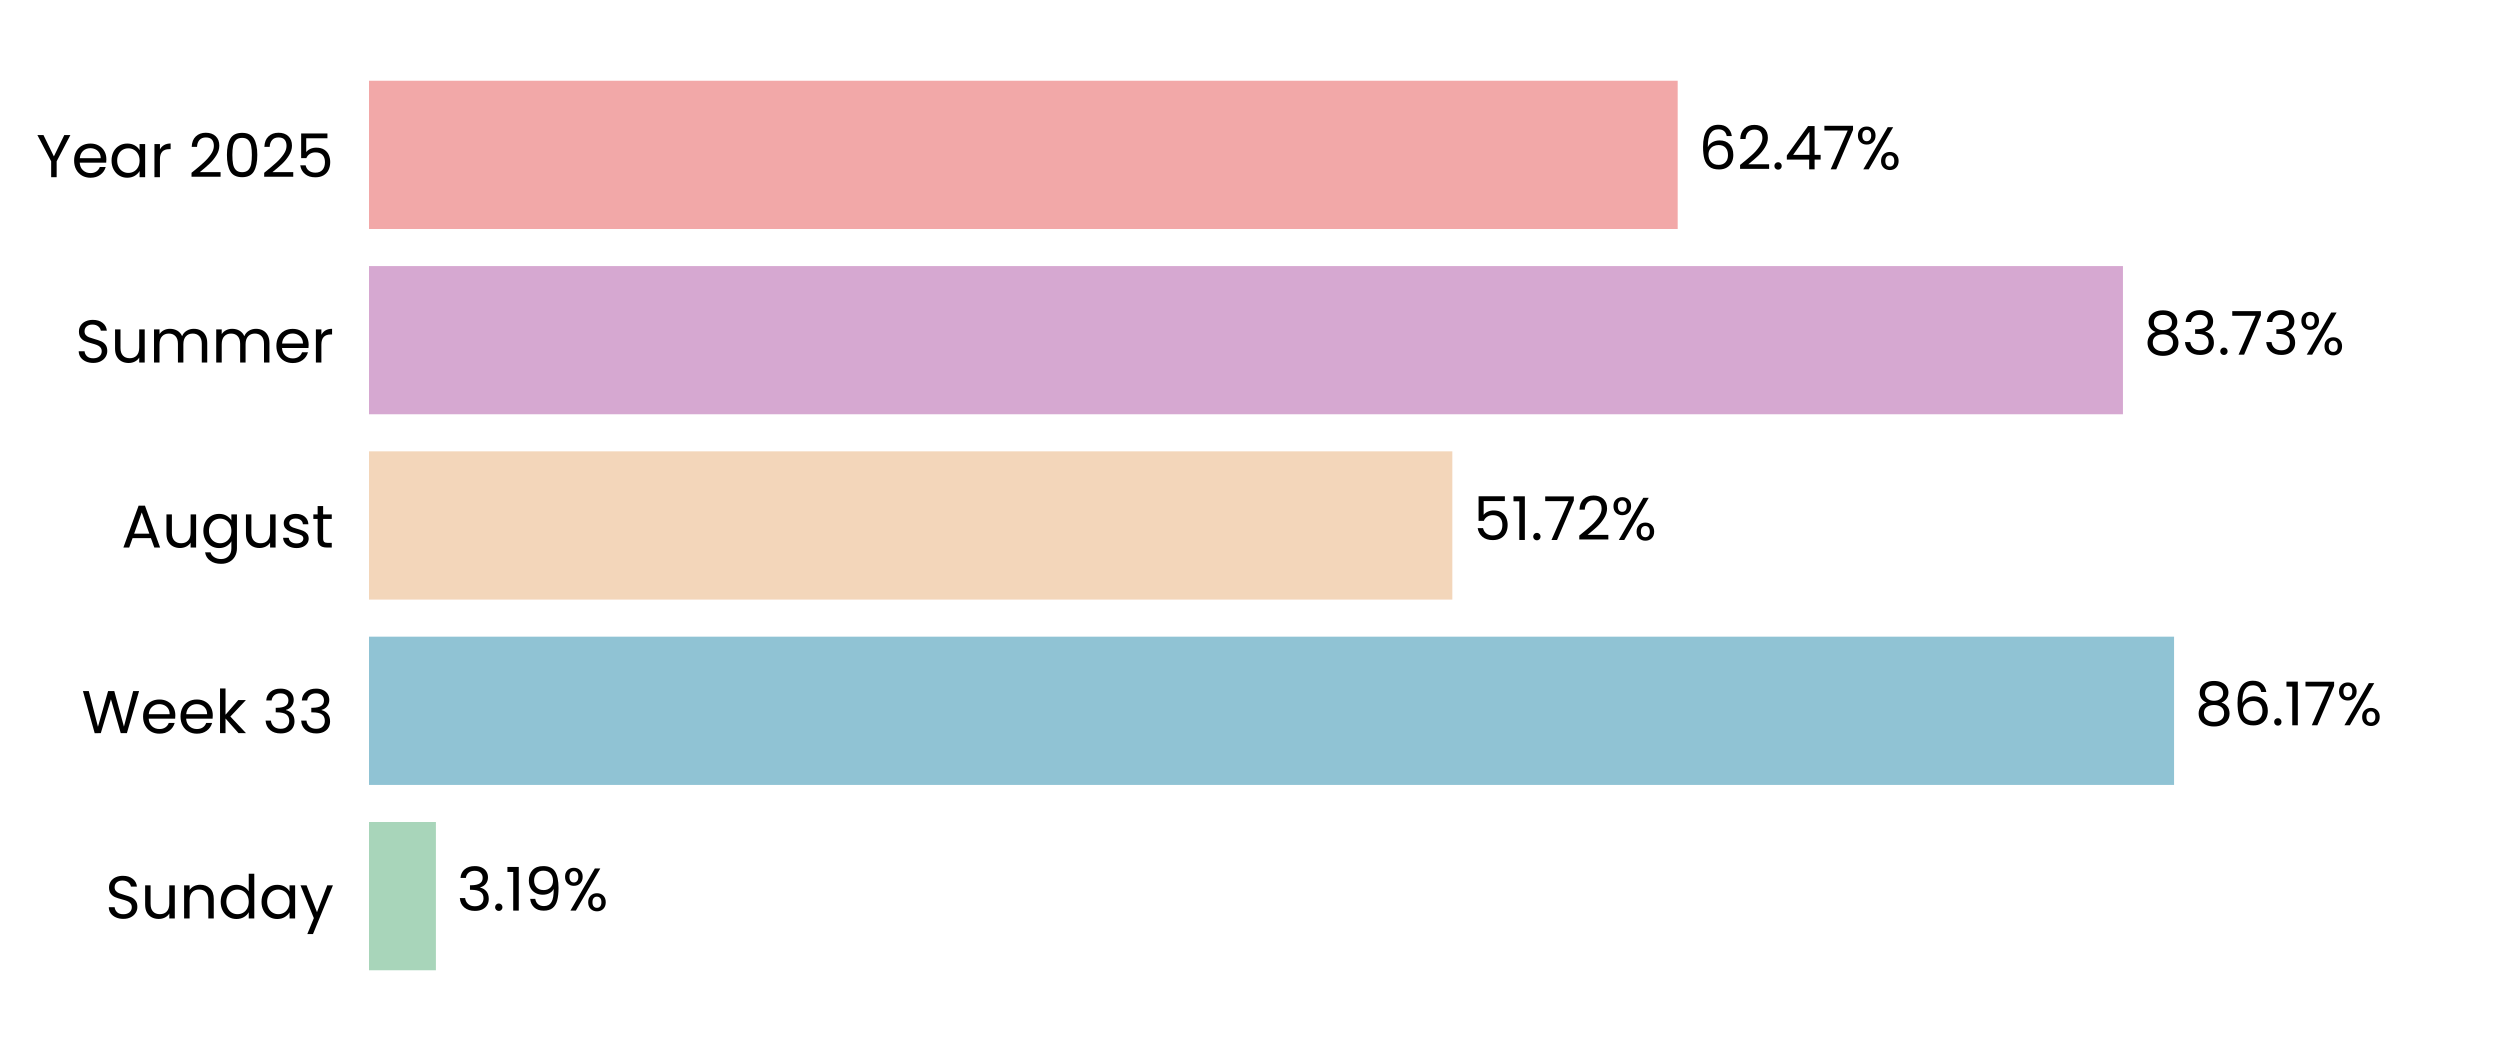
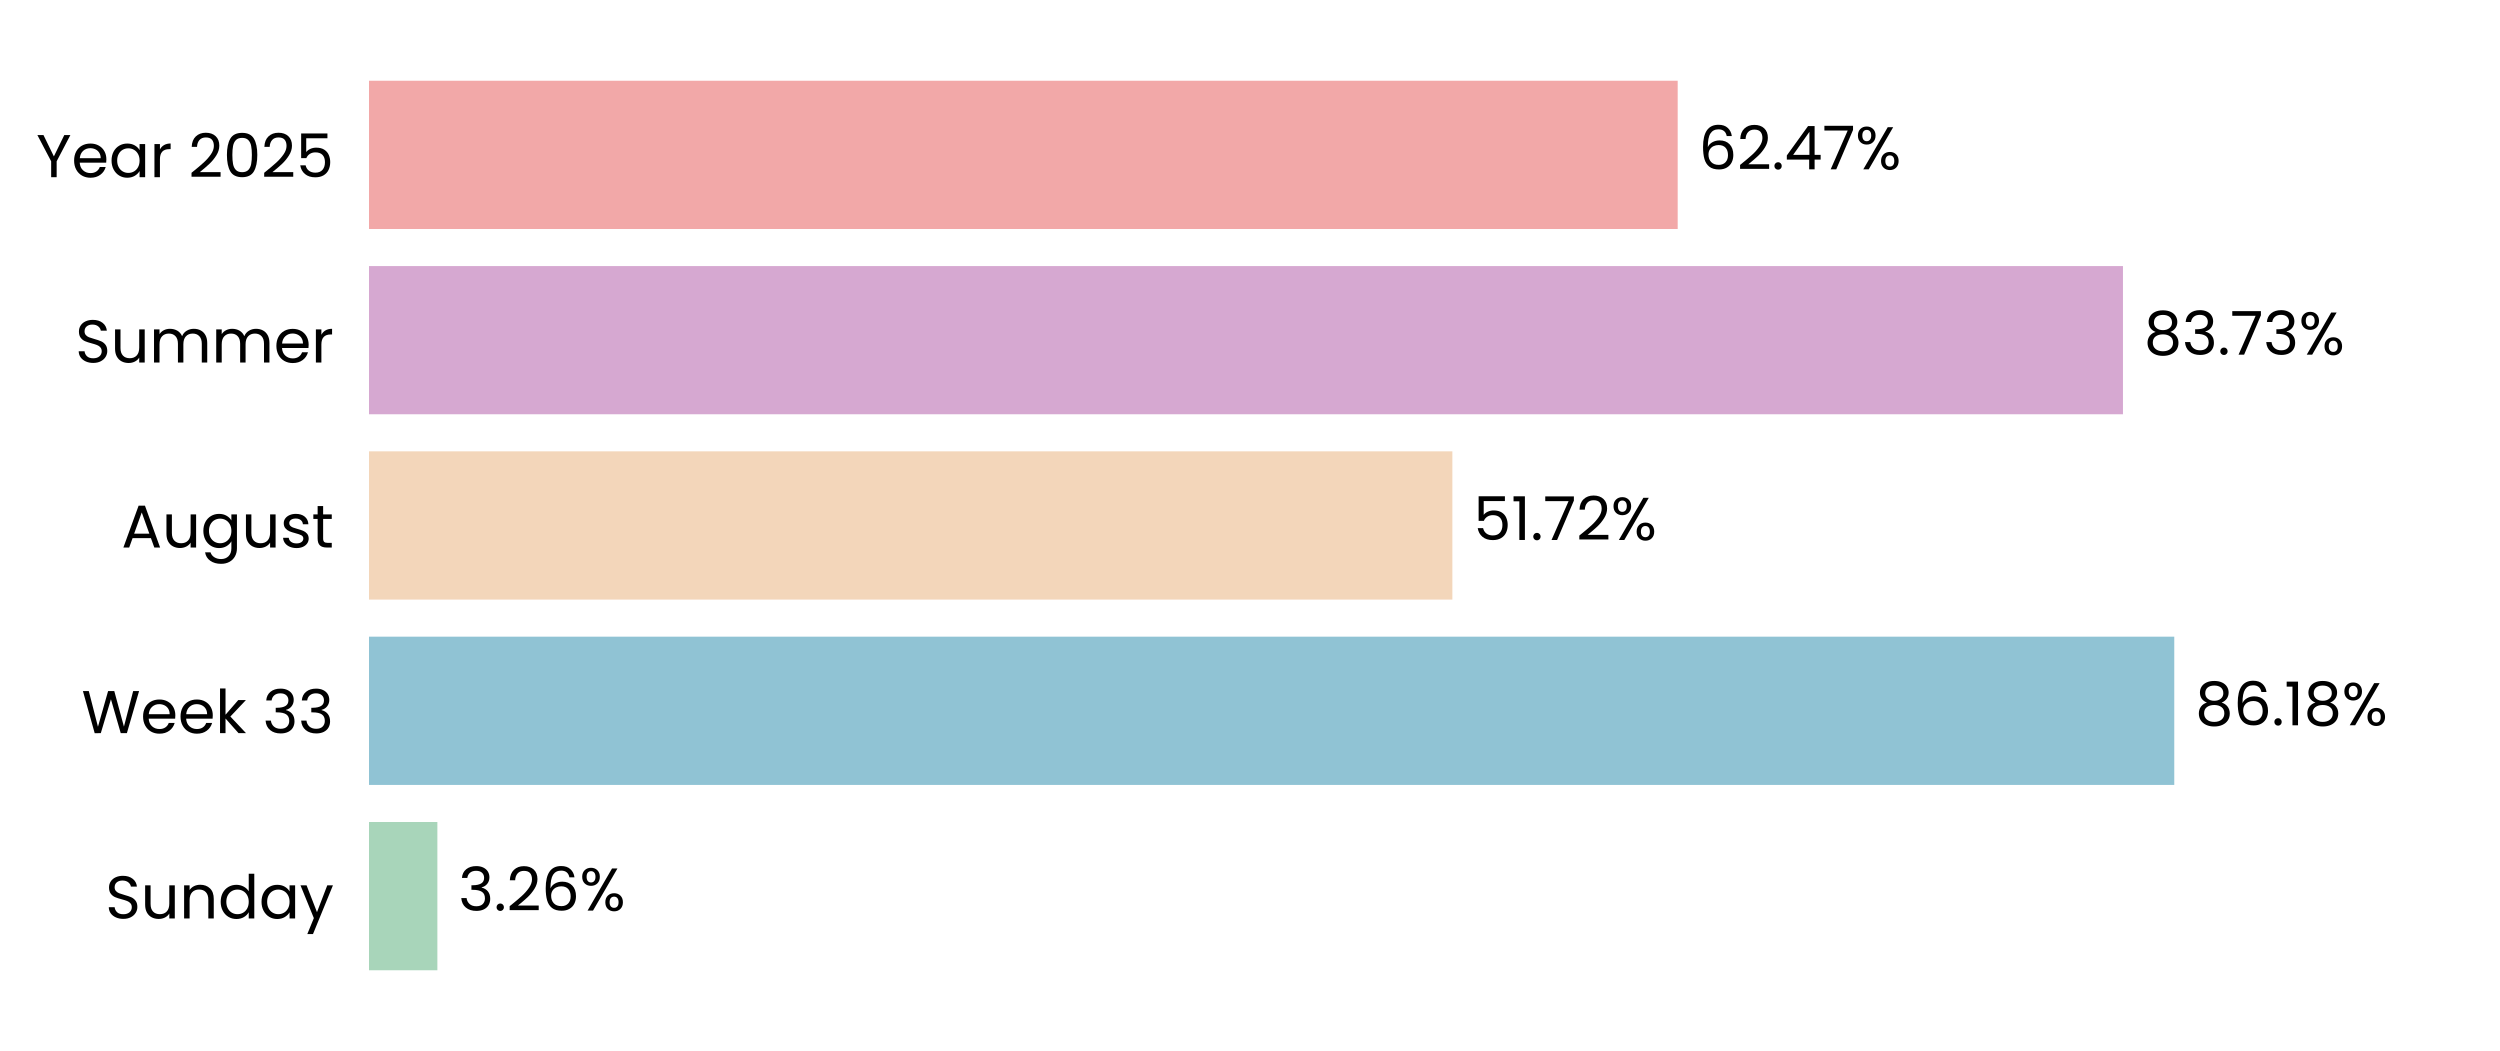
<svg xmlns="http://www.w3.org/2000/svg" xmlns:xlink="http://www.w3.org/1999/xlink" width="496.691pt" height="208.8pt" viewBox="0 0 496.691 208.8" version="1.1">
  <defs>
    <style type="text/css">*{stroke-linejoin: round; stroke-linecap: butt}</style>
  </defs>
  <g id="figure_1">
    <g id="patch_1">
      <path d="M 0 208.8  L 496.691 208.8  L 496.691 0  L 0 0  L 0 208.8  z " style="fill: none" />
    </g>
    <g id="axes_1">
      <g id="patch_2">
        <path d="M 73.311 201.6  L 489.491 201.6  L 489.491 7.2  L 73.311 7.2  L 73.311 201.6  z " style="fill: none" />
      </g>
      <g id="patch_3">
-         <path d="M 73.311 192.764  L 86.606 192.764  L 86.606 163.309  L 73.311 163.309  z " clip-path="url(#pf0df93bbd3)" style="fill: #a8d5ba" />
+         <path d="M 73.311 192.764  L 86.895 192.764  L 86.895 163.309  L 73.311 163.309  z " clip-path="url(#p5c8746a80e)" style="fill: #a8d5ba" />
      </g>
      <g id="patch_4">
-         <path d="M 73.311 155.945  L 431.936 155.945  L 431.936 126.491  L 73.311 126.491  z " clip-path="url(#pf0df93bbd3)" style="fill: #90c3d4" />
+         <path d="M 73.311 155.945  L 431.977 155.945  L 431.977 126.491  L 73.311 126.491  z " clip-path="url(#p5c8746a80e)" style="fill: #90c3d4" />
      </g>
      <g id="patch_5">
-         <path d="M 73.311 119.127  L 288.543 119.127  L 288.543 89.673  L 73.311 89.673  z " clip-path="url(#pf0df93bbd3)" style="fill: #f3d6ba" />
+         <path d="M 73.311 119.127  L 288.552 119.127  L 288.552 89.673  L 73.311 89.673  z " clip-path="url(#p5c8746a80e)" style="fill: #f3d6ba" />
      </g>
      <g id="patch_6">
-         <path d="M 73.311 82.309  L 421.78 82.309  L 421.78 52.855  L 73.311 52.855  z " clip-path="url(#pf0df93bbd3)" style="fill: #d6a8d1" />
+         <path d="M 73.311 82.309  L 421.783 82.309  L 421.783 52.855  L 73.311 52.855  z " clip-path="url(#p5c8746a80e)" style="fill: #d6a8d1" />
      </g>
      <g id="patch_7">
-         <path d="M 73.311 45.491  L 333.318 45.491  L 333.318 16.036  L 73.311 16.036  z " clip-path="url(#pf0df93bbd3)" style="fill: #f2a8a8" />
+         <path d="M 73.311 45.491  L 333.318 45.491  L 333.318 16.036  L 73.311 16.036  z " clip-path="url(#p5c8746a80e)" style="fill: #f2a8a8" />
      </g>
      <g id="matplotlib.axis_1">
        <g id="ytick_1">
          <g id="text_1">
            <g transform="translate(20.92875 182.4764) scale(0.12 -0.12)">
              <defs>
                <path id="Poppins-Regular-53" d="M 1907 -45  Q 1466 -45 1117 112  Q 768 269 569 547  Q 371 826 365 1190  L 986 1190  Q 1018 877 1245 662  Q 1472 448 1907 448  Q 2323 448 2563 656  Q 2803 864 2803 1190  Q 2803 1446 2662 1606  Q 2522 1766 2310 1849  Q 2099 1933 1741 2029  Q 1299 2144 1033 2259  Q 768 2374 579 2620  Q 390 2867 390 3283  Q 390 3648 576 3929  Q 762 4211 1098 4364  Q 1434 4518 1869 4518  Q 2496 4518 2896 4204  Q 3296 3891 3347 3373  L 2707 3373  Q 2675 3629 2438 3824  Q 2202 4019 1811 4019  Q 1446 4019 1216 3830  Q 986 3642 986 3302  Q 986 3059 1123 2905  Q 1261 2752 1462 2672  Q 1664 2592 2029 2490  Q 2470 2368 2739 2249  Q 3008 2131 3200 1884  Q 3392 1638 3392 1216  Q 3392 890 3219 602  Q 3046 314 2707 134  Q 2368 -45 1907 -45  z " transform="scale(0.015625)" />
                <path id="Poppins-Regular-75" d="M 3603 3507  L 3603 0  L 3021 0  L 3021 518  Q 2854 250 2556 99  Q 2259 -51 1901 -51  Q 1491 -51 1164 118  Q 838 288 649 627  Q 461 966 461 1453  L 461 3507  L 1037 3507  L 1037 1530  Q 1037 1011 1299 732  Q 1562 454 2016 454  Q 2483 454 2752 742  Q 3021 1030 3021 1581  L 3021 3507  L 3603 3507  z " transform="scale(0.015625)" />
                <path id="Poppins-Regular-6e" d="M 2202 3571  Q 2842 3571 3238 3184  Q 3635 2797 3635 2067  L 3635 0  L 3059 0  L 3059 1984  Q 3059 2509 2796 2787  Q 2534 3066 2080 3066  Q 1619 3066 1347 2778  Q 1075 2490 1075 1939  L 1075 0  L 493 0  L 493 3507  L 1075 3507  L 1075 3008  Q 1248 3277 1545 3424  Q 1843 3571 2202 3571  z " transform="scale(0.015625)" />
                <path id="Poppins-Regular-64" d="M 275 1766  Q 275 2304 492 2710  Q 710 3117 1091 3341  Q 1472 3565 1946 3565  Q 2355 3565 2707 3376  Q 3059 3187 3245 2880  L 3245 4736  L 3834 4736  L 3834 0  L 3245 0  L 3245 659  Q 3072 346 2733 144  Q 2394 -58 1939 -58  Q 1472 -58 1091 172  Q 710 403 492 819  Q 275 1235 275 1766  z M 3245 1760  Q 3245 2157 3085 2451  Q 2925 2746 2653 2902  Q 2381 3059 2054 3059  Q 1728 3059 1459 2905  Q 1190 2752 1030 2457  Q 870 2163 870 1766  Q 870 1363 1030 1065  Q 1190 768 1459 611  Q 1728 454 2054 454  Q 2381 454 2653 611  Q 2925 768 3085 1065  Q 3245 1363 3245 1760  z " transform="scale(0.015625)" />
                <path id="Poppins-Regular-61" d="M 275 1766  Q 275 2304 492 2710  Q 710 3117 1091 3341  Q 1472 3565 1939 3565  Q 2400 3565 2739 3366  Q 3078 3168 3245 2867  L 3245 3507  L 3834 3507  L 3834 0  L 3245 0  L 3245 653  Q 3072 346 2729 144  Q 2387 -58 1933 -58  Q 1466 -58 1088 172  Q 710 403 492 819  Q 275 1235 275 1766  z M 3245 1760  Q 3245 2157 3085 2451  Q 2925 2746 2653 2902  Q 2381 3059 2054 3059  Q 1728 3059 1459 2905  Q 1190 2752 1030 2457  Q 870 2163 870 1766  Q 870 1363 1030 1065  Q 1190 768 1459 611  Q 1728 454 2054 454  Q 2381 454 2653 611  Q 2925 768 3085 1065  Q 3245 1363 3245 1760  z " transform="scale(0.015625)" />
                <path id="Poppins-Regular-79" d="M 3514 3507  L 1402 -1651  L 800 -1651  L 1491 38  L 77 3507  L 723 3507  L 1824 666  L 2912 3507  L 3514 3507  z " transform="scale(0.015625)" />
              </defs>
              <use xlink:href="#Poppins-Regular-53" />
              <use xlink:href="#Poppins-Regular-75" transform="translate(58.7 0)" />
              <use xlink:href="#Poppins-Regular-6e" transform="translate(122.7 0)" />
              <use xlink:href="#Poppins-Regular-64" transform="translate(186.7 0)" />
              <use xlink:href="#Poppins-Regular-61" transform="translate(254.3 0)" />
              <use xlink:href="#Poppins-Regular-79" transform="translate(321.8999 0)" />
            </g>
          </g>
        </g>
        <g id="ytick_2">
          <g id="text_2">
            <g transform="translate(16.19813 145.6582) scale(0.12 -0.12)">
              <defs>
                <path id="Poppins-Regular-57" d="M 6099 4461  L 4806 0  L 4154 0  L 3117 3590  L 2042 0  L 1395 -6  L 147 4461  L 768 4461  L 1741 678  L 2816 4461  L 3469 4461  L 4493 691  L 5472 4461  L 6099 4461  z " transform="scale(0.015625)" />
                <path id="Poppins-Regular-65" d="M 3693 1888  Q 3693 1722 3674 1536  L 870 1536  Q 902 1018 1225 726  Q 1549 435 2010 435  Q 2387 435 2640 611  Q 2893 787 2995 1082  L 3622 1082  Q 3482 576 3059 259  Q 2637 -58 2010 -58  Q 1510 -58 1116 166  Q 723 390 499 803  Q 275 1216 275 1760  Q 275 2304 492 2713  Q 710 3123 1104 3344  Q 1498 3565 2010 3565  Q 2509 3565 2893 3347  Q 3277 3130 3485 2749  Q 3693 2368 3693 1888  z M 3091 2010  Q 3091 2342 2944 2582  Q 2797 2822 2544 2947  Q 2291 3072 1984 3072  Q 1542 3072 1232 2790  Q 922 2509 877 2010  L 3091 2010  z " transform="scale(0.015625)" />
                <path id="Poppins-Regular-6b" d="M 2451 0  L 1075 1549  L 1075 0  L 493 0  L 493 4736  L 1075 4736  L 1075 1952  L 2426 3507  L 3238 3507  L 1587 1760  L 3245 0  L 2451 0  z " transform="scale(0.015625)" />
                <path id="Poppins-Regular-20" transform="scale(0.015625)" />
                <path id="Poppins-Regular-33" d="M 384 3462  Q 429 4051 838 4384  Q 1248 4717 1901 4717  Q 2336 4717 2653 4560  Q 2970 4403 3133 4134  Q 3296 3866 3296 3526  Q 3296 3130 3069 2842  Q 2842 2554 2477 2470  L 2477 2438  Q 2893 2336 3136 2035  Q 3379 1734 3379 1248  Q 3379 883 3212 592  Q 3046 301 2713 134  Q 2381 -32 1914 -32  Q 1235 -32 800 323  Q 365 678 314 1331  L 877 1331  Q 922 947 1190 704  Q 1459 461 1907 461  Q 2355 461 2588 694  Q 2822 928 2822 1299  Q 2822 1779 2502 1990  Q 2182 2202 1536 2202  L 1389 2202  L 1389 2688  L 1542 2688  Q 2131 2694 2432 2883  Q 2733 3072 2733 3469  Q 2733 3808 2512 4013  Q 2291 4218 1882 4218  Q 1485 4218 1241 4013  Q 998 3808 954 3462  L 384 3462  z " transform="scale(0.015625)" />
              </defs>
              <use xlink:href="#Poppins-Regular-57" />
              <use xlink:href="#Poppins-Regular-65" transform="translate(97.59999 0)" />
              <use xlink:href="#Poppins-Regular-65" transform="translate(159.6 0)" />
              <use xlink:href="#Poppins-Regular-6b" transform="translate(221.6 0)" />
              <use xlink:href="#Poppins-Regular-20" transform="translate(273.0999 0)" />
              <use xlink:href="#Poppins-Regular-33" transform="translate(299.7999 0)" />
              <use xlink:href="#Poppins-Regular-33" transform="translate(358.6999 0)" />
            </g>
          </g>
        </g>
        <g id="ytick_3">
          <g id="text_3">
            <g transform="translate(24.11812 108.78) scale(0.12 -0.12)">
              <defs>
                <path id="Poppins-Regular-41" d="M 3130 992  L 1184 992  L 826 0  L 211 0  L 1824 4435  L 2496 4435  L 4102 0  L 3488 0  L 3130 992  z M 2963 1466  L 2157 3718  L 1350 1466  L 2963 1466  z " transform="scale(0.015625)" />
                <path id="Poppins-Regular-67" d="M 1939 3565  Q 2394 3565 2736 3366  Q 3078 3168 3245 2867  L 3245 3507  L 3834 3507  L 3834 -77  Q 3834 -557 3629 -931  Q 3424 -1306 3043 -1517  Q 2662 -1728 2157 -1728  Q 1466 -1728 1005 -1401  Q 544 -1075 461 -512  L 1037 -512  Q 1133 -832 1433 -1027  Q 1734 -1222 2157 -1222  Q 2637 -1222 2941 -921  Q 3245 -621 3245 -77  L 3245 659  Q 3072 352 2733 147  Q 2394 -58 1939 -58  Q 1472 -58 1091 172  Q 710 403 492 819  Q 275 1235 275 1766  Q 275 2304 492 2710  Q 710 3117 1091 3341  Q 1472 3565 1939 3565  z M 3245 1760  Q 3245 2157 3085 2451  Q 2925 2746 2653 2902  Q 2381 3059 2054 3059  Q 1728 3059 1459 2905  Q 1190 2752 1030 2457  Q 870 2163 870 1766  Q 870 1363 1030 1065  Q 1190 768 1459 611  Q 1728 454 2054 454  Q 2381 454 2653 611  Q 2925 768 3085 1065  Q 3245 1363 3245 1760  z " transform="scale(0.015625)" />
                <path id="Poppins-Regular-73" d="M 1734 -58  Q 1331 -58 1011 80  Q 691 218 505 464  Q 320 710 301 1030  L 902 1030  Q 928 768 1149 601  Q 1370 435 1728 435  Q 2061 435 2253 582  Q 2445 730 2445 954  Q 2445 1184 2240 1296  Q 2035 1408 1606 1517  Q 1216 1619 969 1724  Q 723 1830 547 2038  Q 371 2246 371 2586  Q 371 2854 531 3078  Q 691 3302 985 3433  Q 1280 3565 1658 3565  Q 2240 3565 2598 3270  Q 2957 2976 2982 2464  L 2400 2464  Q 2381 2739 2179 2905  Q 1978 3072 1638 3072  Q 1325 3072 1139 2937  Q 954 2803 954 2586  Q 954 2413 1066 2301  Q 1178 2189 1347 2121  Q 1517 2054 1818 1971  Q 2195 1869 2432 1769  Q 2669 1670 2838 1472  Q 3008 1274 3014 954  Q 3014 666 2854 435  Q 2694 205 2403 73  Q 2112 -58 1734 -58  z " transform="scale(0.015625)" />
                <path id="Poppins-Regular-74" d="M 1203 3027  L 1203 960  Q 1203 704 1312 598  Q 1421 493 1690 493  L 2118 493  L 2118 0  L 1594 0  Q 1107 0 864 224  Q 621 448 621 960  L 621 3027  L 166 3027  L 166 3507  L 621 3507  L 621 4390  L 1203 4390  L 1203 3507  L 2118 3507  L 2118 3027  L 1203 3027  z " transform="scale(0.015625)" />
              </defs>
              <use xlink:href="#Poppins-Regular-41" />
              <use xlink:href="#Poppins-Regular-75" transform="translate(67.39999 0)" />
              <use xlink:href="#Poppins-Regular-67" transform="translate(131.4 0)" />
              <use xlink:href="#Poppins-Regular-75" transform="translate(199 0)" />
              <use xlink:href="#Poppins-Regular-73" transform="translate(263 0)" />
              <use xlink:href="#Poppins-Regular-74" transform="translate(315.2 0)" />
            </g>
          </g>
        </g>
        <g id="ytick_4">
          <g id="text_4">
            <g transform="translate(14.95125 72.02182) scale(0.12 -0.12)">
              <defs>
                <path id="Poppins-Regular-6d" d="M 4710 3571  Q 5120 3571 5440 3401  Q 5760 3232 5945 2893  Q 6131 2554 6131 2067  L 6131 0  L 5555 0  L 5555 1984  Q 5555 2509 5296 2787  Q 5037 3066 4595 3066  Q 4141 3066 3872 2774  Q 3603 2483 3603 1933  L 3603 0  L 3027 0  L 3027 1984  Q 3027 2509 2768 2787  Q 2509 3066 2067 3066  Q 1613 3066 1344 2774  Q 1075 2483 1075 1933  L 1075 0  L 493 0  L 493 3507  L 1075 3507  L 1075 3002  Q 1248 3277 1539 3424  Q 1830 3571 2182 3571  Q 2624 3571 2963 3372  Q 3302 3174 3469 2790  Q 3616 3162 3955 3366  Q 4294 3571 4710 3571  z " transform="scale(0.015625)" />
                <path id="Poppins-Regular-72" d="M 1075 2938  Q 1229 3238 1513 3404  Q 1798 3571 2208 3571  L 2208 2970  L 2054 2970  Q 1075 2970 1075 1907  L 1075 0  L 493 0  L 493 3507  L 1075 3507  L 1075 2938  z " transform="scale(0.015625)" />
              </defs>
              <use xlink:href="#Poppins-Regular-53" />
              <use xlink:href="#Poppins-Regular-75" transform="translate(58.7 0)" />
              <use xlink:href="#Poppins-Regular-6d" transform="translate(122.7 0)" />
              <use xlink:href="#Poppins-Regular-6d" transform="translate(225.7 0)" />
              <use xlink:href="#Poppins-Regular-65" transform="translate(328.7 0)" />
              <use xlink:href="#Poppins-Regular-72" transform="translate(390.6999 0)" />
            </g>
          </g>
        </g>
        <g id="ytick_5">
          <g id="text_5">
            <g transform="translate(7.2 35.20364) scale(0.12 -0.12)">
              <defs>
                <path id="Poppins-Regular-59" d="M 3616 4461  L 2163 1683  L 2163 0  L 1581 0  L 1581 1683  L 122 4461  L 768 4461  L 1869 2202  L 2970 4461  L 3616 4461  z " transform="scale(0.015625)" />
                <path id="Poppins-Regular-32" d="M 326 467  Q 1139 1120 1600 1539  Q 2061 1958 2377 2416  Q 2694 2874 2694 3315  Q 2694 3731 2492 3971  Q 2291 4211 1843 4211  Q 1408 4211 1168 3939  Q 928 3667 909 3213  L 346 3213  Q 371 3930 780 4320  Q 1190 4710 1837 4710  Q 2496 4710 2883 4345  Q 3270 3981 3270 3341  Q 3270 2810 2953 2307  Q 2637 1805 2233 1424  Q 1830 1043 1203 538  L 3405 538  L 3405 51  L 326 51  L 326 467  z " transform="scale(0.015625)" />
                <path id="Poppins-Regular-30" d="M 397 2362  Q 397 3462 755 4080  Q 1114 4698 2010 4698  Q 2899 4698 3257 4080  Q 3616 3462 3616 2362  Q 3616 1242 3257 621  Q 2899 0 2010 0  Q 1114 0 755 621  Q 397 1242 397 2362  z M 3040 2362  Q 3040 2918 2966 3305  Q 2893 3693 2665 3929  Q 2438 4166 2010 4166  Q 1574 4166 1347 3929  Q 1120 3693 1046 3305  Q 973 2918 973 2362  Q 973 1786 1046 1395  Q 1120 1005 1347 768  Q 1574 531 2010 531  Q 2438 531 2665 768  Q 2893 1005 2966 1395  Q 3040 1786 3040 2362  z " transform="scale(0.015625)" />
                <path id="Poppins-Regular-35" d="M 3347 4122  L 1101 4122  L 1101 2662  Q 1248 2867 1536 2998  Q 1824 3130 2157 3130  Q 2688 3130 3021 2909  Q 3354 2688 3498 2339  Q 3642 1990 3642 1600  Q 3642 1139 3469 774  Q 3296 410 2941 198  Q 2586 -13 2061 -13  Q 1389 -13 973 332  Q 557 678 467 1254  L 1037 1254  Q 1120 890 1389 685  Q 1658 480 2067 480  Q 2573 480 2829 784  Q 3085 1088 3085 1587  Q 3085 2086 2829 2358  Q 2573 2630 2074 2630  Q 1734 2630 1481 2467  Q 1229 2304 1114 2022  L 563 2022  L 563 4634  L 3347 4634  L 3347 4122  z " transform="scale(0.015625)" />
              </defs>
              <use xlink:href="#Poppins-Regular-59" />
              <use xlink:href="#Poppins-Regular-65" transform="translate(58.39999 0)" />
              <use xlink:href="#Poppins-Regular-61" transform="translate(120.4 0)" />
              <use xlink:href="#Poppins-Regular-72" transform="translate(188 0)" />
              <use xlink:href="#Poppins-Regular-20" transform="translate(225.3 0)" />
              <use xlink:href="#Poppins-Regular-32" transform="translate(252 0)" />
              <use xlink:href="#Poppins-Regular-30" transform="translate(309.4999 0)" />
              <use xlink:href="#Poppins-Regular-32" transform="translate(372.2999 0)" />
              <use xlink:href="#Poppins-Regular-35" transform="translate(429.7999 0)" />
            </g>
          </g>
        </g>
      </g>
      <g id="text_6">
-         <g transform="translate(90.76769 180.9164) scale(0.12 -0.12)">
+         <g transform="translate(91.0567 180.9164) scale(0.12 -0.12)">
          <defs>
            <path id="Poppins-Regular-2e" d="M 678 -38  Q 512 -38 397 77  Q 282 192 282 358  Q 282 525 397 640  Q 512 755 678 755  Q 838 755 950 640  Q 1062 525 1062 358  Q 1062 192 950 77  Q 838 -38 678 -38  z " transform="scale(0.015625)" />
-             <path id="Poppins-Regular-31" d="M 243 4096  L 243 4627  L 1446 4627  L 1446 0  L 858 0  L 858 4096  L 243 4096  z " transform="scale(0.015625)" />
-             <path id="Poppins-Regular-39" d="M 1146 1242  Q 1210 877 1443 678  Q 1677 480 2074 480  Q 2605 480 2857 896  Q 3110 1312 3098 2298  Q 2963 2010 2649 1846  Q 2336 1683 1952 1683  Q 1523 1683 1187 1859  Q 851 2035 659 2374  Q 467 2714 467 3194  Q 467 3878 864 4297  Q 1261 4717 1990 4717  Q 2886 4717 3248 4134  Q 3610 3552 3610 2400  Q 3610 1594 3466 1069  Q 3322 544 2979 269  Q 2637 -6 2042 -6  Q 1389 -6 1024 346  Q 659 698 608 1242  L 1146 1242  z M 2048 2176  Q 2477 2176 2752 2441  Q 3027 2707 3027 3162  Q 3027 3642 2758 3936  Q 2490 4230 2003 4230  Q 1555 4230 1289 3948  Q 1024 3667 1024 3206  Q 1024 2739 1286 2457  Q 1549 2176 2048 2176  z " transform="scale(0.015625)" />
+             <path id="Poppins-Regular-36" d="M 2976 3526  Q 2835 4237 2099 4237  Q 1530 4237 1248 3798  Q 966 3360 973 2355  Q 1120 2688 1462 2877  Q 1805 3066 2227 3066  Q 2886 3066 3280 2656  Q 3674 2246 3674 1523  Q 3674 1088 3504 742  Q 3334 397 2992 192  Q 2650 -13 2163 -13  Q 1504 -13 1133 281  Q 762 576 614 1094  Q 467 1613 467 2374  Q 467 4723 2106 4723  Q 2733 4723 3091 4384  Q 3450 4045 3514 3526  L 2976 3526  z M 2106 2573  Q 1830 2573 1587 2461  Q 1344 2349 1193 2121  Q 1043 1894 1043 1568  Q 1043 1082 1324 778  Q 1606 474 2131 474  Q 2579 474 2844 752  Q 3110 1030 3110 1504  Q 3110 2003 2854 2288  Q 2598 2573 2106 2573  z " transform="scale(0.015625)" />
            <path id="Poppins-Regular-25" d="M 269 3584  Q 269 4019 531 4278  Q 794 4538 1203 4538  Q 1613 4538 1875 4278  Q 2138 4019 2138 3584  Q 2138 3142 1875 2883  Q 1613 2624 1203 2624  Q 794 2624 531 2883  Q 269 3142 269 3584  z M 4006 4467  L 1414 0  L 838 0  L 3430 4467  L 4006 4467  z M 1203 4179  Q 986 4179 861 4028  Q 736 3878 736 3584  Q 736 3290 861 3136  Q 986 2982 1203 2982  Q 1421 2982 1549 3139  Q 1677 3296 1677 3584  Q 1677 3878 1549 4028  Q 1421 4179 1203 4179  z M 2720 883  Q 2720 1325 2982 1584  Q 3245 1843 3654 1843  Q 4064 1843 4323 1584  Q 4582 1325 4582 883  Q 4582 448 4323 185  Q 4064 -77 3654 -77  Q 3245 -77 2982 182  Q 2720 442 2720 883  z M 3648 1478  Q 3430 1478 3302 1328  Q 3174 1178 3174 883  Q 3174 595 3302 444  Q 3430 294 3648 294  Q 3866 294 3994 444  Q 4122 595 4122 883  Q 4122 1178 3994 1328  Q 3866 1478 3648 1478  z " transform="scale(0.015625)" />
          </defs>
          <use xlink:href="#Poppins-Regular-33" />
          <use xlink:href="#Poppins-Regular-2e" transform="translate(58.89999 0)" />
-           <use xlink:href="#Poppins-Regular-31" transform="translate(79.89998 0)" />
-           <use xlink:href="#Poppins-Regular-39" transform="translate(111.9 0)" />
-           <use xlink:href="#Poppins-Regular-25" transform="translate(174.8999 0)" />
+           <use xlink:href="#Poppins-Regular-32" transform="translate(79.89998 0)" />
+           <use xlink:href="#Poppins-Regular-36" transform="translate(137.4 0)" />
+           <use xlink:href="#Poppins-Regular-25" transform="translate(200.8999 0)" />
        </g>
      </g>
      <g id="text_7">
-         <g transform="translate(436.098 144.0982) scale(0.12 -0.12)">
+         <g transform="translate(436.1393 144.0982) scale(0.12 -0.12)">
          <defs>
            <path id="Poppins-Regular-38" d="M 1242 2406  Q 883 2547 691 2816  Q 499 3085 499 3469  Q 499 3814 672 4092  Q 845 4371 1187 4534  Q 1530 4698 2016 4698  Q 2502 4698 2844 4534  Q 3187 4371 3363 4092  Q 3539 3814 3539 3469  Q 3539 3098 3340 2819  Q 3142 2541 2797 2406  Q 3194 2285 3427 1981  Q 3661 1677 3661 1248  Q 3661 832 3456 521  Q 3251 211 2876 41  Q 2502 -128 2016 -128  Q 1530 -128 1162 41  Q 794 211 589 521  Q 384 832 384 1248  Q 384 1677 614 1984  Q 845 2291 1242 2406  z M 2976 3398  Q 2976 3789 2720 4000  Q 2464 4211 2016 4211  Q 1574 4211 1318 4000  Q 1062 3789 1062 3392  Q 1062 3034 1328 2816  Q 1594 2598 2016 2598  Q 2445 2598 2710 2819  Q 2976 3040 2976 3398  z M 2016 2150  Q 1542 2150 1241 1929  Q 941 1709 941 1267  Q 941 858 1232 608  Q 1523 358 2016 358  Q 2509 358 2797 608  Q 3085 858 3085 1267  Q 3085 1696 2790 1923  Q 2496 2150 2016 2150  z " transform="scale(0.015625)" />
-             <path id="Poppins-Regular-36" d="M 2976 3526  Q 2835 4237 2099 4237  Q 1530 4237 1248 3798  Q 966 3360 973 2355  Q 1120 2688 1462 2877  Q 1805 3066 2227 3066  Q 2886 3066 3280 2656  Q 3674 2246 3674 1523  Q 3674 1088 3504 742  Q 3334 397 2992 192  Q 2650 -13 2163 -13  Q 1504 -13 1133 281  Q 762 576 614 1094  Q 467 1613 467 2374  Q 467 4723 2106 4723  Q 2733 4723 3091 4384  Q 3450 4045 3514 3526  L 2976 3526  z M 2106 2573  Q 1830 2573 1587 2461  Q 1344 2349 1193 2121  Q 1043 1894 1043 1568  Q 1043 1082 1324 778  Q 1606 474 2131 474  Q 2579 474 2844 752  Q 3110 1030 3110 1504  Q 3110 2003 2854 2288  Q 2598 2573 2106 2573  z " transform="scale(0.015625)" />
-             <path id="Poppins-Regular-37" d="M 3245 4173  L 1466 0  L 877 0  L 2682 4115  L 211 4115  L 211 4614  L 3245 4614  L 3245 4173  z " transform="scale(0.015625)" />
+             <path id="Poppins-Regular-31" d="M 243 4096  L 243 4627  L 1446 4627  L 1446 0  L 858 0  L 858 4096  L 243 4096  z " transform="scale(0.015625)" />
          </defs>
          <use xlink:href="#Poppins-Regular-38" />
          <use xlink:href="#Poppins-Regular-36" transform="translate(63.09999 0)" />
          <use xlink:href="#Poppins-Regular-2e" transform="translate(126.6 0)" />
          <use xlink:href="#Poppins-Regular-31" transform="translate(147.6 0)" />
-           <use xlink:href="#Poppins-Regular-37" transform="translate(179.5999 0)" />
-           <use xlink:href="#Poppins-Regular-25" transform="translate(234.1999 0)" />
+           <use xlink:href="#Poppins-Regular-38" transform="translate(179.5999 0)" />
+           <use xlink:href="#Poppins-Regular-25" transform="translate(242.6999 0)" />
        </g>
      </g>
      <g id="text_8">
-         <g transform="translate(292.7045 107.28) scale(0.12 -0.12)">
+         <g transform="translate(292.7138 107.28) scale(0.12 -0.12)">
+           <defs>
+             <path id="Poppins-Regular-37" d="M 3245 4173  L 1466 0  L 877 0  L 2682 4115  L 211 4115  L 211 4614  L 3245 4614  L 3245 4173  z " transform="scale(0.015625)" />
+           </defs>
          <use xlink:href="#Poppins-Regular-35" />
          <use xlink:href="#Poppins-Regular-31" transform="translate(62.79999 0)" />
          <use xlink:href="#Poppins-Regular-2e" transform="translate(94.79997 0)" />
          <use xlink:href="#Poppins-Regular-37" transform="translate(115.8 0)" />
          <use xlink:href="#Poppins-Regular-32" transform="translate(170.3999 0)" />
          <use xlink:href="#Poppins-Regular-25" transform="translate(227.8999 0)" />
        </g>
      </g>
      <g id="text_9">
-         <g transform="translate(425.9421 70.46182) scale(0.12 -0.12)">
+         <g transform="translate(425.9453 70.46182) scale(0.12 -0.12)">
          <use xlink:href="#Poppins-Regular-38" />
          <use xlink:href="#Poppins-Regular-33" transform="translate(63.09999 0)" />
          <use xlink:href="#Poppins-Regular-2e" transform="translate(122 0)" />
          <use xlink:href="#Poppins-Regular-37" transform="translate(143 0)" />
          <use xlink:href="#Poppins-Regular-33" transform="translate(197.6 0)" />
          <use xlink:href="#Poppins-Regular-25" transform="translate(256.5 0)" />
        </g>
      </g>
      <g id="text_10">
-         <g transform="translate(337.4794 33.64364) scale(0.12 -0.12)">
+         <g transform="translate(337.4802 33.64364) scale(0.12 -0.12)">
          <defs>
            <path id="Poppins-Regular-34" d="M 256 1030  L 256 1472  L 2502 4582  L 3200 4582  L 3200 1536  L 3840 1536  L 3840 1030  L 3200 1030  L 3200 0  L 2624 0  L 2624 1030  L 256 1030  z M 2650 3974  L 928 1536  L 2650 1536  L 2650 3974  z " transform="scale(0.015625)" />
          </defs>
          <use xlink:href="#Poppins-Regular-36" />
          <use xlink:href="#Poppins-Regular-32" transform="translate(63.49999 0)" />
          <use xlink:href="#Poppins-Regular-2e" transform="translate(121 0)" />
          <use xlink:href="#Poppins-Regular-34" transform="translate(142 0)" />
          <use xlink:href="#Poppins-Regular-37" transform="translate(204.8999 0)" />
          <use xlink:href="#Poppins-Regular-25" transform="translate(259.4999 0)" />
        </g>
      </g>
    </g>
  </g>
  <defs>
-     <clipPath id="pf0df93bbd3">
+     <clipPath id="p5c8746a80e">
      <rect x="73.311" y="7.2" width="416.18" height="194.4" />
    </clipPath>
  </defs>
</svg>
